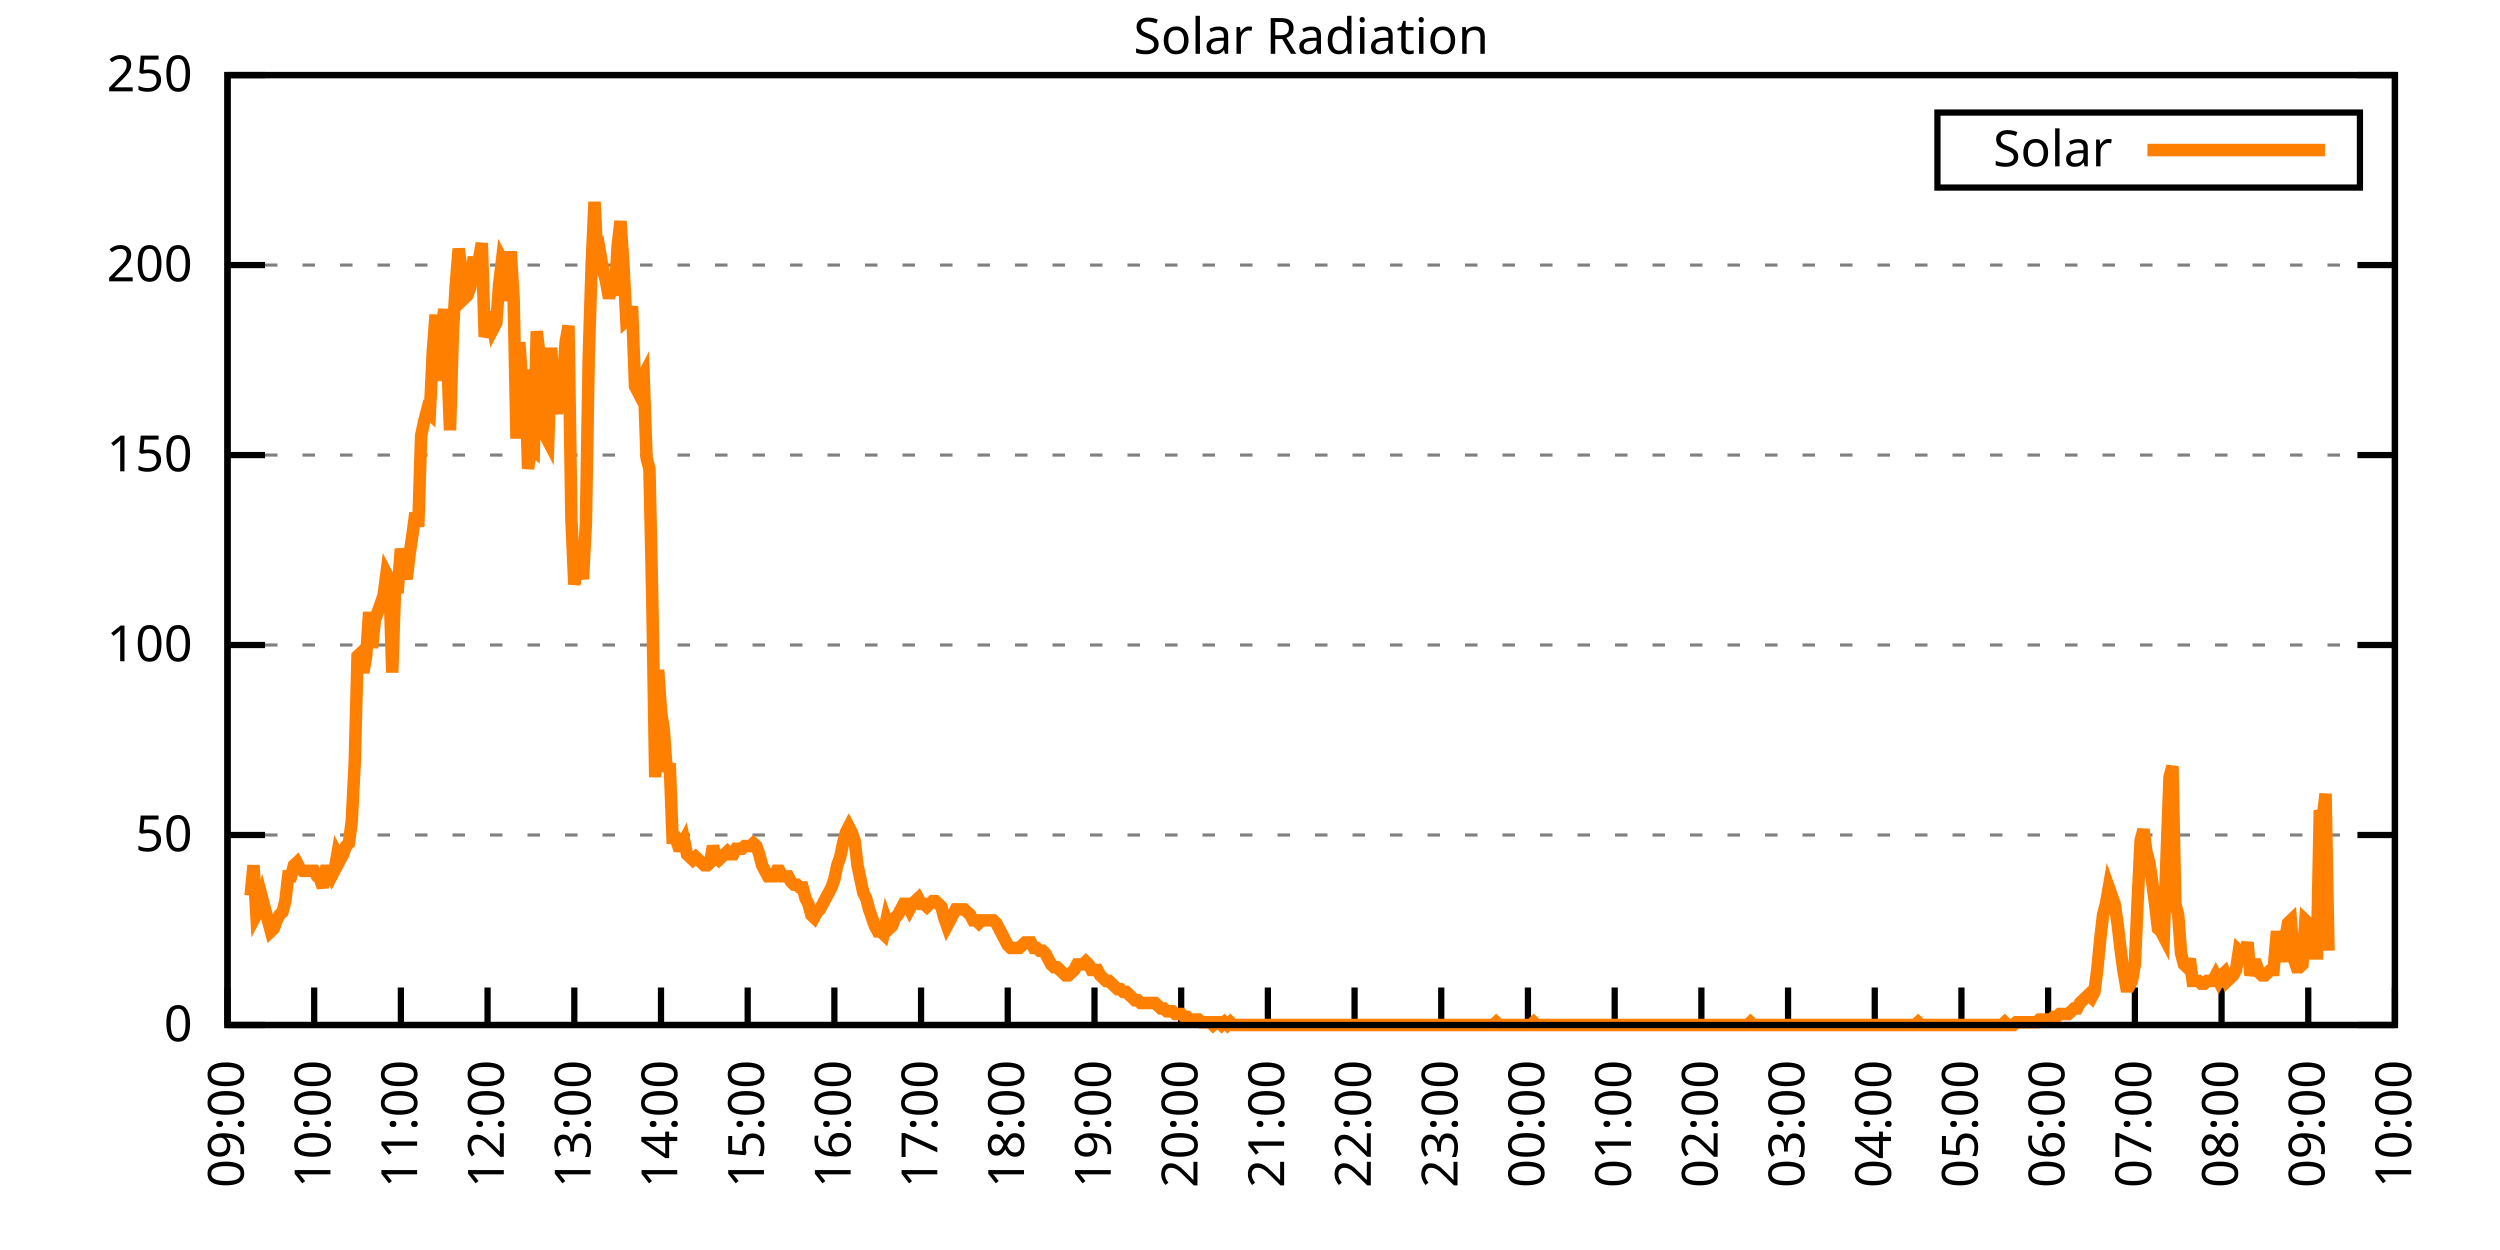
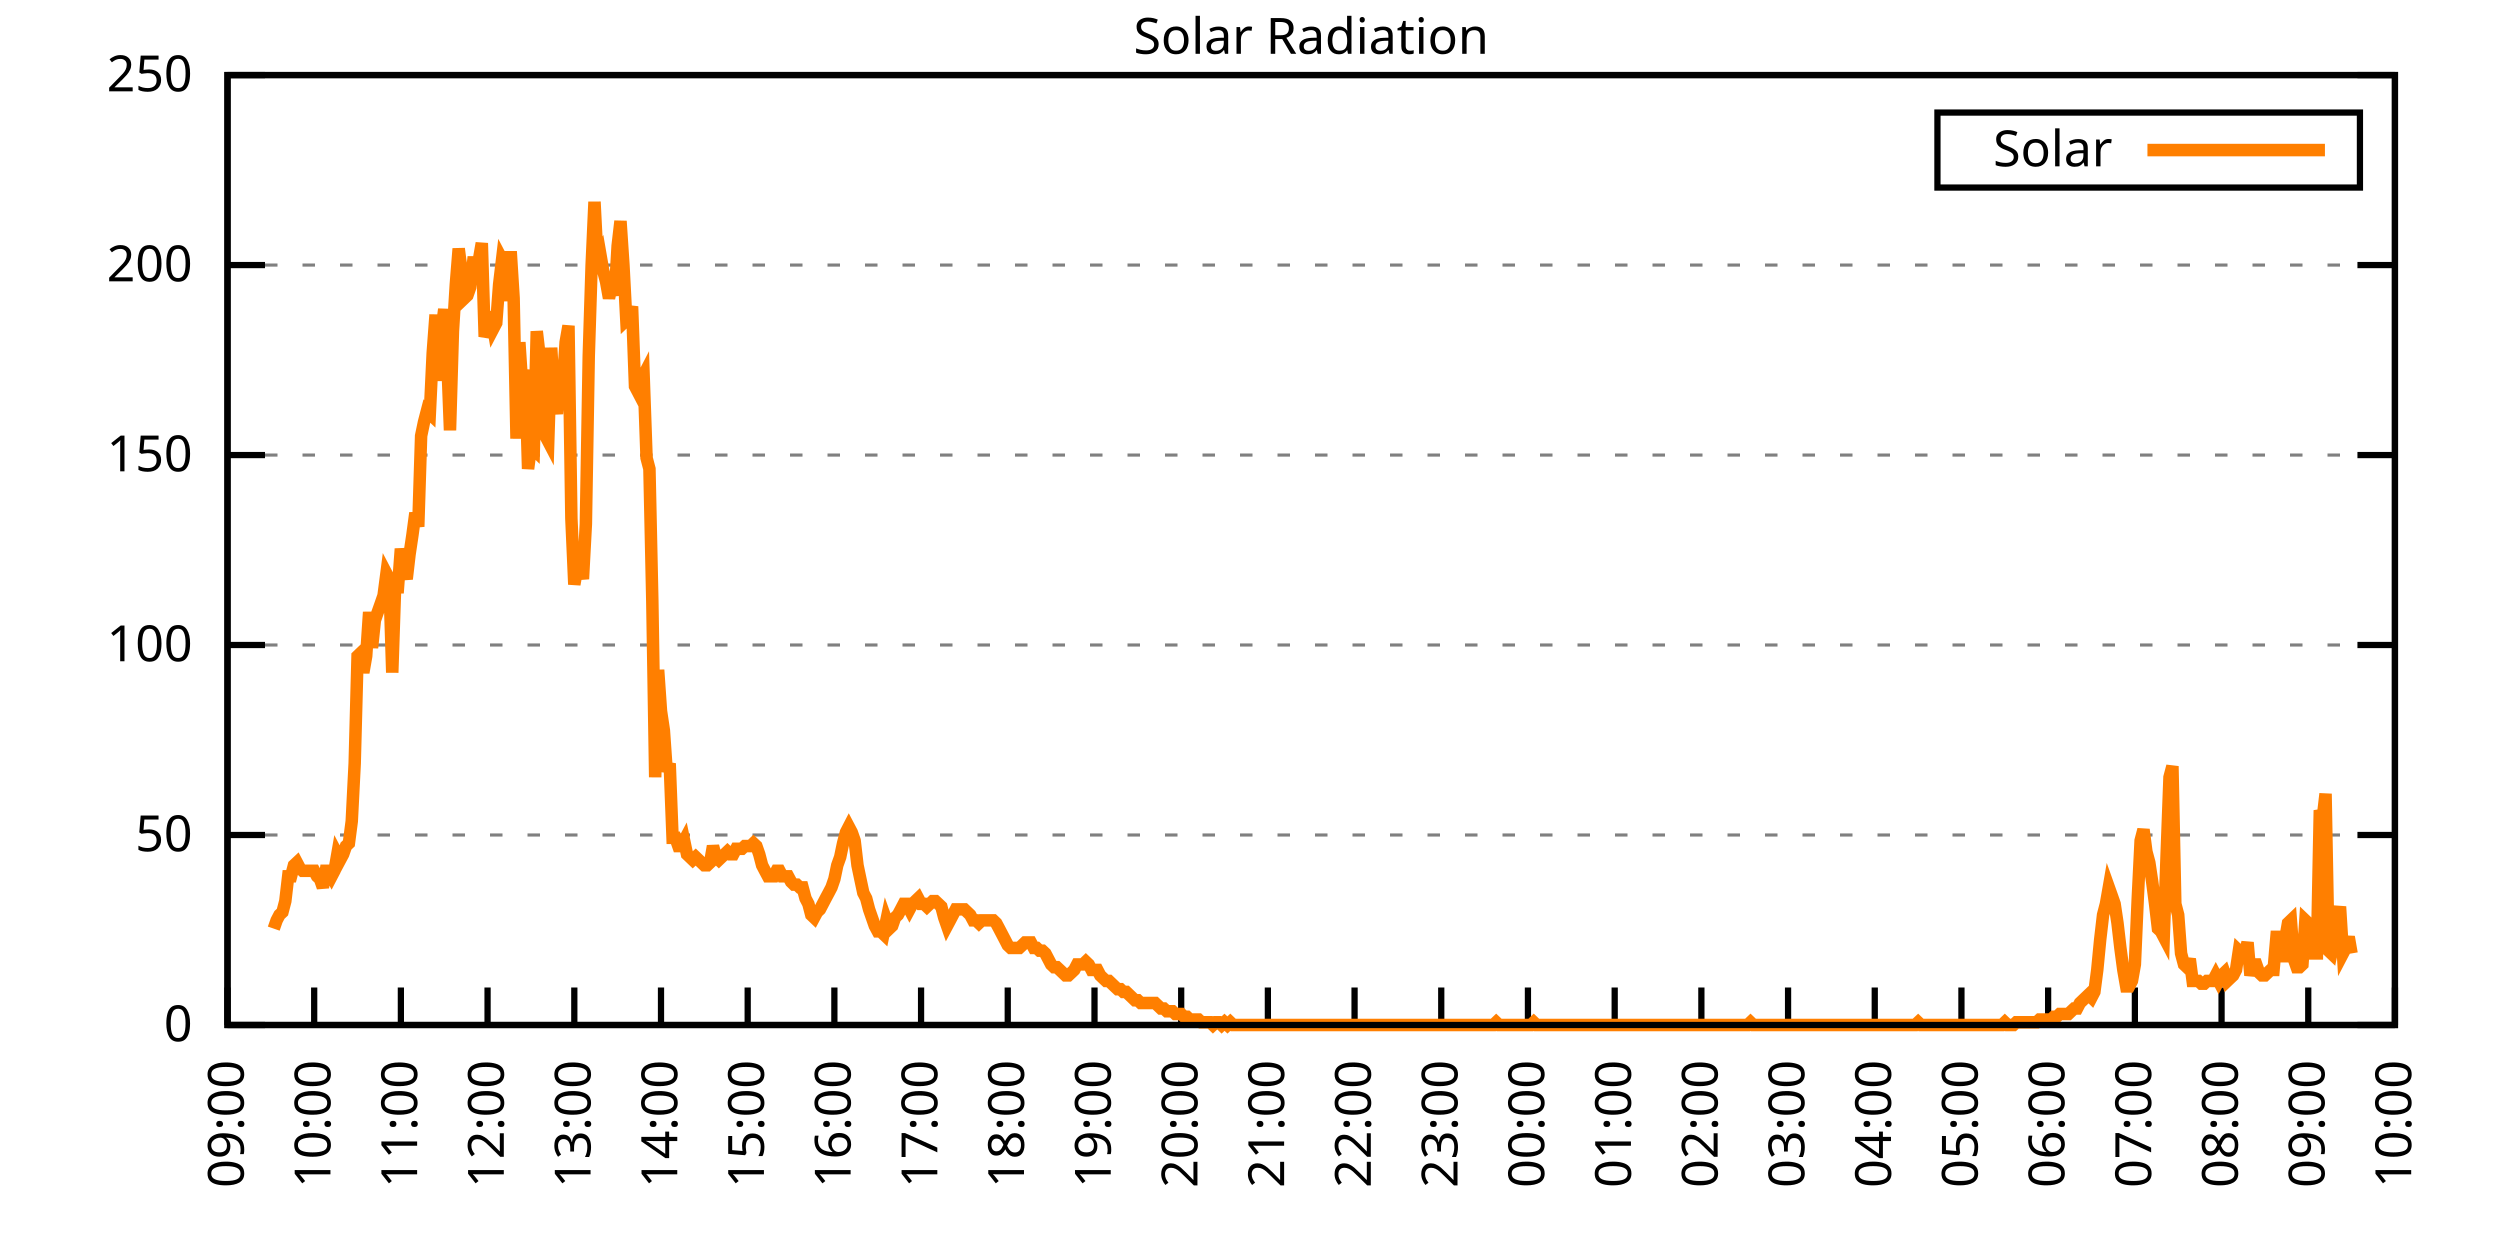
<svg xmlns="http://www.w3.org/2000/svg" xmlns:xlink="http://www.w3.org/1999/xlink" width="400" height="200" viewBox="0 0 400 200">
  <g id="gnuplot_canvas">
    <rect x="0" y="0" width="400" height="200" fill="none" />
    <defs>
      <circle id="gpDot" r="0.5" stroke-width="0.5" stroke="currentColor" />
      <path id="gpPt0" stroke-width="0.333" stroke="currentColor" d="M-1,0 h2 M0,-1 v2" />
      <path id="gpPt1" stroke-width="0.333" stroke="currentColor" d="M-1,-1 L1,1 M1,-1 L-1,1" />
      <path id="gpPt2" stroke-width="0.333" stroke="currentColor" d="M-1,0 L1,0 M0,-1 L0,1 M-1,-1 L1,1 M-1,1 L1,-1" />
      <rect id="gpPt3" stroke-width="0.333" stroke="currentColor" x="-1" y="-1" width="2" height="2" />
      <rect id="gpPt4" stroke-width="0.333" stroke="currentColor" fill="currentColor" x="-1" y="-1" width="2" height="2" />
      <circle id="gpPt5" stroke-width="0.333" stroke="currentColor" cx="0" cy="0" r="1" />
      <use xlink:href="#gpPt5" id="gpPt6" fill="currentColor" stroke="none" />
      <path id="gpPt7" stroke-width="0.333" stroke="currentColor" d="M0,-1.33 L-1.33,0.67 L1.33,0.67 z" />
      <use xlink:href="#gpPt7" id="gpPt8" fill="currentColor" stroke="none" />
      <use xlink:href="#gpPt7" id="gpPt9" stroke="currentColor" transform="rotate(180)" />
      <use xlink:href="#gpPt9" id="gpPt10" fill="currentColor" stroke="none" />
      <use xlink:href="#gpPt3" id="gpPt11" stroke="currentColor" transform="rotate(45)" />
      <use xlink:href="#gpPt11" id="gpPt12" fill="currentColor" stroke="none" />
      <path id="gpPt13" stroke-width="0.333" stroke="currentColor" d="M0,1.330 L1.265,0.411 L0.782,-1.067 L-0.782,-1.076 L-1.265,0.411 z" />
      <use xlink:href="#gpPt13" id="gpPt14" fill="currentColor" stroke="none" />
      <filter id="textbox" filterUnits="objectBoundingBox" x="0" y="0" height="1" width="1">
        <feFlood flood-color="white" flood-opacity="1" result="bgnd" />
        <feComposite in="SourceGraphic" in2="bgnd" operator="atop" />
      </filter>
      <filter id="greybox" filterUnits="objectBoundingBox" x="0" y="0" height="1" width="1">
        <feFlood flood-color="lightgrey" flood-opacity="1" result="grey" />
        <feComposite in="SourceGraphic" in2="grey" operator="atop" />
      </filter>
    </defs>
    <g fill="none" color="white" stroke="currentColor" stroke-width="1.00" stroke-linecap="butt" stroke-linejoin="miter">
</g>
    <g fill="none" color="black" stroke="currentColor" stroke-width="1.00" stroke-linecap="butt" stroke-linejoin="miter">
      <g stroke="none" shape-rendering="crispEdges">
        <polygon fill="rgb(255, 255, 255)" points="36.40,164.00 383.18,164.00 383.18,12.02 36.40,12.02 " />
      </g>
    </g>
    <g fill="none" color="black" stroke="currentColor" stroke-width="1.00" stroke-linecap="butt" stroke-linejoin="miter">
</g>
    <g fill="none" color="black" stroke="black" stroke-width="0.50" stroke-linecap="butt" stroke-linejoin="miter">
</g>
    <g fill="none" color="gray" stroke="currentColor" stroke-width="0.50" stroke-linecap="butt" stroke-linejoin="miter">
      <path stroke="gray" stroke-dasharray="2,4" class="gridline" d="M36.40,164.00 L383.19,164.00  " />
    </g>
    <g fill="none" color="gray" stroke="gray" stroke-width="1.00" stroke-linecap="butt" stroke-linejoin="miter">
</g>
    <g fill="none" color="black" stroke="currentColor" stroke-width="1.00" stroke-linecap="butt" stroke-linejoin="miter">
      <path stroke="black" d="M36.40,164.00 L42.40,164.00 M383.19,164.00 L377.19,164.00  " />
      <g transform="translate(30.80,166.60)" stroke="none" fill="black" font-family="Sans" font-size="8.00" text-anchor="end">
        <text>
          <tspan font-family="Sans"> 0</tspan>
        </text>
      </g>
    </g>
    <g fill="none" color="black" stroke="currentColor" stroke-width="1.00" stroke-linecap="butt" stroke-linejoin="miter">
</g>
    <g fill="none" color="black" stroke="black" stroke-width="0.50" stroke-linecap="butt" stroke-linejoin="miter">
</g>
    <g fill="none" color="gray" stroke="currentColor" stroke-width="0.50" stroke-linecap="butt" stroke-linejoin="miter">
      <path stroke="gray" stroke-dasharray="2,4" class="gridline" d="M36.40,133.60 L383.19,133.60  " />
    </g>
    <g fill="none" color="gray" stroke="gray" stroke-width="1.00" stroke-linecap="butt" stroke-linejoin="miter">
</g>
    <g fill="none" color="black" stroke="currentColor" stroke-width="1.00" stroke-linecap="butt" stroke-linejoin="miter">
      <path stroke="black" d="M36.40,133.60 L42.40,133.60 M383.19,133.60 L377.19,133.60  " />
      <g transform="translate(30.80,136.20)" stroke="none" fill="black" font-family="Sans" font-size="8.00" text-anchor="end">
        <text>
          <tspan font-family="Sans"> 50</tspan>
        </text>
      </g>
    </g>
    <g fill="none" color="black" stroke="currentColor" stroke-width="1.00" stroke-linecap="butt" stroke-linejoin="miter">
</g>
    <g fill="none" color="black" stroke="black" stroke-width="0.50" stroke-linecap="butt" stroke-linejoin="miter">
</g>
    <g fill="none" color="gray" stroke="currentColor" stroke-width="0.50" stroke-linecap="butt" stroke-linejoin="miter">
      <path stroke="gray" stroke-dasharray="2,4" class="gridline" d="M36.40,103.20 L383.19,103.20  " />
    </g>
    <g fill="none" color="gray" stroke="gray" stroke-width="1.00" stroke-linecap="butt" stroke-linejoin="miter">
</g>
    <g fill="none" color="black" stroke="currentColor" stroke-width="1.00" stroke-linecap="butt" stroke-linejoin="miter">
      <path stroke="black" d="M36.40,103.20 L42.40,103.20 M383.19,103.20 L377.19,103.20  " />
      <g transform="translate(30.80,105.80)" stroke="none" fill="black" font-family="Sans" font-size="8.00" text-anchor="end">
        <text>
          <tspan font-family="Sans"> 100</tspan>
        </text>
      </g>
    </g>
    <g fill="none" color="black" stroke="currentColor" stroke-width="1.00" stroke-linecap="butt" stroke-linejoin="miter">
</g>
    <g fill="none" color="black" stroke="black" stroke-width="0.50" stroke-linecap="butt" stroke-linejoin="miter">
</g>
    <g fill="none" color="gray" stroke="currentColor" stroke-width="0.50" stroke-linecap="butt" stroke-linejoin="miter">
      <path stroke="gray" stroke-dasharray="2,4" class="gridline" d="M36.40,72.81 L383.19,72.81  " />
    </g>
    <g fill="none" color="gray" stroke="gray" stroke-width="1.00" stroke-linecap="butt" stroke-linejoin="miter">
</g>
    <g fill="none" color="black" stroke="currentColor" stroke-width="1.00" stroke-linecap="butt" stroke-linejoin="miter">
      <path stroke="black" d="M36.40,72.81 L42.40,72.81 M383.19,72.81 L377.19,72.81  " />
      <g transform="translate(30.80,75.41)" stroke="none" fill="black" font-family="Sans" font-size="8.00" text-anchor="end">
        <text>
          <tspan font-family="Sans"> 150</tspan>
        </text>
      </g>
    </g>
    <g fill="none" color="black" stroke="currentColor" stroke-width="1.00" stroke-linecap="butt" stroke-linejoin="miter">
</g>
    <g fill="none" color="black" stroke="black" stroke-width="0.50" stroke-linecap="butt" stroke-linejoin="miter">
</g>
    <g fill="none" color="gray" stroke="currentColor" stroke-width="0.50" stroke-linecap="butt" stroke-linejoin="miter">
      <path stroke="gray" stroke-dasharray="2,4" class="gridline" d="M36.40,42.41 L383.19,42.41  " />
    </g>
    <g fill="none" color="gray" stroke="gray" stroke-width="1.00" stroke-linecap="butt" stroke-linejoin="miter">
</g>
    <g fill="none" color="black" stroke="currentColor" stroke-width="1.00" stroke-linecap="butt" stroke-linejoin="miter">
      <path stroke="black" d="M36.40,42.41 L42.40,42.41 M383.19,42.41 L377.19,42.41  " />
      <g transform="translate(30.80,45.01)" stroke="none" fill="black" font-family="Sans" font-size="8.00" text-anchor="end">
        <text>
          <tspan font-family="Sans"> 200</tspan>
        </text>
      </g>
    </g>
    <g fill="none" color="black" stroke="currentColor" stroke-width="1.00" stroke-linecap="butt" stroke-linejoin="miter">
</g>
    <g fill="none" color="black" stroke="black" stroke-width="0.50" stroke-linecap="butt" stroke-linejoin="miter">
</g>
    <g fill="none" color="gray" stroke="currentColor" stroke-width="0.50" stroke-linecap="butt" stroke-linejoin="miter">
      <path stroke="gray" stroke-dasharray="2,4" class="gridline" d="M36.40,12.01 L383.19,12.01  " />
    </g>
    <g fill="none" color="gray" stroke="gray" stroke-width="1.00" stroke-linecap="butt" stroke-linejoin="miter">
</g>
    <g fill="none" color="black" stroke="currentColor" stroke-width="1.00" stroke-linecap="butt" stroke-linejoin="miter">
      <path stroke="black" d="M36.40,12.01 L42.40,12.01 M383.19,12.01 L377.19,12.01  " />
      <g transform="translate(30.80,14.61)" stroke="none" fill="black" font-family="Sans" font-size="8.00" text-anchor="end">
        <text>
          <tspan font-family="Sans"> 250</tspan>
        </text>
      </g>
    </g>
    <g fill="none" color="black" stroke="currentColor" stroke-width="1.00" stroke-linecap="butt" stroke-linejoin="miter">
      <path stroke="black" d="M36.40,164.00 L36.40,158.00  " />
      <g transform="translate(39.00,169.60) rotate(270.00)" stroke="none" fill="black" font-family="Sans" font-size="8.00" text-anchor="end">
        <text>
          <tspan font-family="Sans">09:00</tspan>
        </text>
      </g>
    </g>
    <g fill="none" color="black" stroke="currentColor" stroke-width="1.00" stroke-linecap="butt" stroke-linejoin="miter">
      <path stroke="black" d="M50.27,164.00 L50.27,158.00  " />
      <g transform="translate(52.87,169.60) rotate(270.00)" stroke="none" fill="black" font-family="Sans" font-size="8.00" text-anchor="end">
        <text>
          <tspan font-family="Sans">10:00</tspan>
        </text>
      </g>
    </g>
    <g fill="none" color="black" stroke="currentColor" stroke-width="1.00" stroke-linecap="butt" stroke-linejoin="miter">
      <path stroke="black" d="M64.14,164.00 L64.14,158.00  " />
      <g transform="translate(66.74,169.60) rotate(270.00)" stroke="none" fill="black" font-family="Sans" font-size="8.00" text-anchor="end">
        <text>
          <tspan font-family="Sans">11:00</tspan>
        </text>
      </g>
    </g>
    <g fill="none" color="black" stroke="currentColor" stroke-width="1.00" stroke-linecap="butt" stroke-linejoin="miter">
      <path stroke="black" d="M78.01,164.00 L78.01,158.00  " />
      <g transform="translate(80.61,169.60) rotate(270.00)" stroke="none" fill="black" font-family="Sans" font-size="8.00" text-anchor="end">
        <text>
          <tspan font-family="Sans">12:00</tspan>
        </text>
      </g>
    </g>
    <g fill="none" color="black" stroke="currentColor" stroke-width="1.00" stroke-linecap="butt" stroke-linejoin="miter">
      <path stroke="black" d="M91.89,164.00 L91.89,158.00  " />
      <g transform="translate(94.49,169.60) rotate(270.00)" stroke="none" fill="black" font-family="Sans" font-size="8.00" text-anchor="end">
        <text>
          <tspan font-family="Sans">13:00</tspan>
        </text>
      </g>
    </g>
    <g fill="none" color="black" stroke="currentColor" stroke-width="1.00" stroke-linecap="butt" stroke-linejoin="miter">
      <path stroke="black" d="M105.76,164.00 L105.76,158.00  " />
      <g transform="translate(108.36,169.60) rotate(270.00)" stroke="none" fill="black" font-family="Sans" font-size="8.00" text-anchor="end">
        <text>
          <tspan font-family="Sans">14:00</tspan>
        </text>
      </g>
    </g>
    <g fill="none" color="black" stroke="currentColor" stroke-width="1.00" stroke-linecap="butt" stroke-linejoin="miter">
      <path stroke="black" d="M119.63,164.00 L119.63,158.00  " />
      <g transform="translate(122.23,169.60) rotate(270.00)" stroke="none" fill="black" font-family="Sans" font-size="8.00" text-anchor="end">
        <text>
          <tspan font-family="Sans">15:00</tspan>
        </text>
      </g>
    </g>
    <g fill="none" color="black" stroke="currentColor" stroke-width="1.00" stroke-linecap="butt" stroke-linejoin="miter">
      <path stroke="black" d="M133.50,164.00 L133.50,158.00  " />
      <g transform="translate(136.10,169.60) rotate(270.00)" stroke="none" fill="black" font-family="Sans" font-size="8.00" text-anchor="end">
        <text>
          <tspan font-family="Sans">16:00</tspan>
        </text>
      </g>
    </g>
    <g fill="none" color="black" stroke="currentColor" stroke-width="1.00" stroke-linecap="butt" stroke-linejoin="miter">
      <path stroke="black" d="M147.37,164.00 L147.37,158.00  " />
      <g transform="translate(149.97,169.60) rotate(270.00)" stroke="none" fill="black" font-family="Sans" font-size="8.00" text-anchor="end">
        <text>
          <tspan font-family="Sans">17:00</tspan>
        </text>
      </g>
    </g>
    <g fill="none" color="black" stroke="currentColor" stroke-width="1.00" stroke-linecap="butt" stroke-linejoin="miter">
      <path stroke="black" d="M161.24,164.00 L161.24,158.00  " />
      <g transform="translate(163.84,169.60) rotate(270.00)" stroke="none" fill="black" font-family="Sans" font-size="8.00" text-anchor="end">
        <text>
          <tspan font-family="Sans">18:00</tspan>
        </text>
      </g>
    </g>
    <g fill="none" color="black" stroke="currentColor" stroke-width="1.00" stroke-linecap="butt" stroke-linejoin="miter">
      <path stroke="black" d="M175.12,164.00 L175.12,158.00  " />
      <g transform="translate(177.72,169.60) rotate(270.00)" stroke="none" fill="black" font-family="Sans" font-size="8.00" text-anchor="end">
        <text>
          <tspan font-family="Sans">19:00</tspan>
        </text>
      </g>
    </g>
    <g fill="none" color="black" stroke="currentColor" stroke-width="1.00" stroke-linecap="butt" stroke-linejoin="miter">
      <path stroke="black" d="M188.99,164.00 L188.99,158.00  " />
      <g transform="translate(191.59,169.60) rotate(270.00)" stroke="none" fill="black" font-family="Sans" font-size="8.00" text-anchor="end">
        <text>
          <tspan font-family="Sans">20:00</tspan>
        </text>
      </g>
    </g>
    <g fill="none" color="black" stroke="currentColor" stroke-width="1.00" stroke-linecap="butt" stroke-linejoin="miter">
      <path stroke="black" d="M202.86,164.00 L202.86,158.00  " />
      <g transform="translate(205.46,169.60) rotate(270.00)" stroke="none" fill="black" font-family="Sans" font-size="8.00" text-anchor="end">
        <text>
          <tspan font-family="Sans">21:00</tspan>
        </text>
      </g>
    </g>
    <g fill="none" color="black" stroke="currentColor" stroke-width="1.00" stroke-linecap="butt" stroke-linejoin="miter">
      <path stroke="black" d="M216.73,164.00 L216.73,158.00  " />
      <g transform="translate(219.33,169.60) rotate(270.00)" stroke="none" fill="black" font-family="Sans" font-size="8.00" text-anchor="end">
        <text>
          <tspan font-family="Sans">22:00</tspan>
        </text>
      </g>
    </g>
    <g fill="none" color="black" stroke="currentColor" stroke-width="1.00" stroke-linecap="butt" stroke-linejoin="miter">
      <path stroke="black" d="M230.60,164.00 L230.60,158.00  " />
      <g transform="translate(233.20,169.60) rotate(270.00)" stroke="none" fill="black" font-family="Sans" font-size="8.00" text-anchor="end">
        <text>
          <tspan font-family="Sans">23:00</tspan>
        </text>
      </g>
    </g>
    <g fill="none" color="black" stroke="currentColor" stroke-width="1.00" stroke-linecap="butt" stroke-linejoin="miter">
      <path stroke="black" d="M244.47,164.00 L244.47,158.00  " />
      <g transform="translate(247.07,169.60) rotate(270.00)" stroke="none" fill="black" font-family="Sans" font-size="8.00" text-anchor="end">
        <text>
          <tspan font-family="Sans">00:00</tspan>
        </text>
      </g>
    </g>
    <g fill="none" color="black" stroke="currentColor" stroke-width="1.00" stroke-linecap="butt" stroke-linejoin="miter">
      <path stroke="black" d="M258.35,164.00 L258.35,158.00  " />
      <g transform="translate(260.95,169.60) rotate(270.00)" stroke="none" fill="black" font-family="Sans" font-size="8.00" text-anchor="end">
        <text>
          <tspan font-family="Sans">01:00</tspan>
        </text>
      </g>
    </g>
    <g fill="none" color="black" stroke="currentColor" stroke-width="1.00" stroke-linecap="butt" stroke-linejoin="miter">
      <path stroke="black" d="M272.22,164.00 L272.22,158.00  " />
      <g transform="translate(274.82,169.60) rotate(270.00)" stroke="none" fill="black" font-family="Sans" font-size="8.00" text-anchor="end">
        <text>
          <tspan font-family="Sans">02:00</tspan>
        </text>
      </g>
    </g>
    <g fill="none" color="black" stroke="currentColor" stroke-width="1.00" stroke-linecap="butt" stroke-linejoin="miter">
      <path stroke="black" d="M286.09,164.00 L286.09,158.00  " />
      <g transform="translate(288.69,169.60) rotate(270.00)" stroke="none" fill="black" font-family="Sans" font-size="8.00" text-anchor="end">
        <text>
          <tspan font-family="Sans">03:00</tspan>
        </text>
      </g>
    </g>
    <g fill="none" color="black" stroke="currentColor" stroke-width="1.00" stroke-linecap="butt" stroke-linejoin="miter">
      <path stroke="black" d="M299.96,164.00 L299.96,158.00  " />
      <g transform="translate(302.56,169.60) rotate(270.00)" stroke="none" fill="black" font-family="Sans" font-size="8.00" text-anchor="end">
        <text>
          <tspan font-family="Sans">04:00</tspan>
        </text>
      </g>
    </g>
    <g fill="none" color="black" stroke="currentColor" stroke-width="1.00" stroke-linecap="butt" stroke-linejoin="miter">
      <path stroke="black" d="M313.83,164.00 L313.83,158.00  " />
      <g transform="translate(316.43,169.60) rotate(270.00)" stroke="none" fill="black" font-family="Sans" font-size="8.00" text-anchor="end">
        <text>
          <tspan font-family="Sans">05:00</tspan>
        </text>
      </g>
    </g>
    <g fill="none" color="black" stroke="currentColor" stroke-width="1.00" stroke-linecap="butt" stroke-linejoin="miter">
      <path stroke="black" d="M327.70,164.00 L327.70,158.00  " />
      <g transform="translate(330.30,169.60) rotate(270.00)" stroke="none" fill="black" font-family="Sans" font-size="8.00" text-anchor="end">
        <text>
          <tspan font-family="Sans">06:00</tspan>
        </text>
      </g>
    </g>
    <g fill="none" color="black" stroke="currentColor" stroke-width="1.00" stroke-linecap="butt" stroke-linejoin="miter">
      <path stroke="black" d="M341.58,164.00 L341.58,158.00  " />
      <g transform="translate(344.18,169.60) rotate(270.00)" stroke="none" fill="black" font-family="Sans" font-size="8.00" text-anchor="end">
        <text>
          <tspan font-family="Sans">07:00</tspan>
        </text>
      </g>
    </g>
    <g fill="none" color="black" stroke="currentColor" stroke-width="1.00" stroke-linecap="butt" stroke-linejoin="miter">
      <path stroke="black" d="M355.45,164.00 L355.45,158.00  " />
      <g transform="translate(358.05,169.60) rotate(270.00)" stroke="none" fill="black" font-family="Sans" font-size="8.00" text-anchor="end">
        <text>
          <tspan font-family="Sans">08:00</tspan>
        </text>
      </g>
    </g>
    <g fill="none" color="black" stroke="currentColor" stroke-width="1.00" stroke-linecap="butt" stroke-linejoin="miter">
      <path stroke="black" d="M369.32,164.00 L369.32,158.00  " />
      <g transform="translate(371.92,169.60) rotate(270.00)" stroke="none" fill="black" font-family="Sans" font-size="8.00" text-anchor="end">
        <text>
          <tspan font-family="Sans">09:00</tspan>
        </text>
      </g>
    </g>
    <g fill="none" color="black" stroke="currentColor" stroke-width="1.00" stroke-linecap="butt" stroke-linejoin="miter">
      <path stroke="black" d="M383.19,164.00 L383.19,158.00  " />
      <g transform="translate(385.79,169.60) rotate(270.00)" stroke="none" fill="black" font-family="Sans" font-size="8.00" text-anchor="end">
        <text>
          <tspan font-family="Sans">10:00</tspan>
        </text>
      </g>
    </g>
    <g fill="none" color="black" stroke="currentColor" stroke-width="1.00" stroke-linecap="butt" stroke-linejoin="miter">
</g>
    <g fill="none" color="black" stroke="currentColor" stroke-width="1.00" stroke-linecap="butt" stroke-linejoin="miter">
      <path stroke="black" d="M36.40,12.01 L36.40,164.00 L383.19,164.00 L383.19,12.01 L36.40,12.01 Z  " />
    </g>
    <g fill="none" color="black" stroke="currentColor" stroke-width="1.00" stroke-linecap="butt" stroke-linejoin="miter">
</g>
    <g fill="none" color="black" stroke="currentColor" stroke-width="1.00" stroke-linecap="butt" stroke-linejoin="miter">
      <path stroke="black" d="M309.99,30.01 L309.99,18.01 L377.59,18.01 L377.59,30.01 L309.99,30.01 Z  " />
    </g>
    <g id="Solar_Radiation_plot_1">
      <g fill="none" color="white" stroke="black" stroke-width="2.00" stroke-linecap="butt" stroke-linejoin="miter">
</g>
      <g fill="none" color="black" stroke="currentColor" stroke-width="2.00" stroke-linecap="butt" stroke-linejoin="miter">
        <g transform="translate(337.99,26.61)" stroke="none" fill="black" font-family="Sans" font-size="8.00" text-anchor="end">
          <text>
            <tspan font-family="Sans">Solar</tspan>
          </text>
        </g>
      </g>
      <g fill="none" color="black" stroke="currentColor" stroke-width="2.00" stroke-linecap="butt" stroke-linejoin="miter">
-         <path stroke="rgb(255, 127,   0)" d="M343.59,24.01 L371.99,24.01 M40.10,143.30 L40.56,138.45 L41.02,146.38 L41.49,145.50 L41.95,143.74 L42.41,145.50   L42.87,147.26 L43.34,149.02 L43.80,148.58 L44.26,147.26 L44.72,146.38 L45.19,145.94 L45.65,144.18 L46.11,140.21   L46.57,140.21 L47.03,138.45 L47.50,138.01 L47.96,138.89 L48.42,139.33 L48.88,139.33 L49.35,139.33 L49.81,139.33   L50.27,139.33 L50.73,140.21 L51.20,140.65 L51.66,141.98 L52.12,139.33 L52.58,139.33 L53.05,140.21 L53.51,139.33   L53.97,136.69 L54.43,137.57 L54.90,136.69 L55.36,135.37 L55.82,134.93 L56.28,131.40 L56.75,122.15 L57.21,104.97   L57.67,104.53 L58.13,107.62 L58.59,104.97 L59.06,97.93 L59.52,103.65 L59.98,99.25 L60.44,97.93 L60.91,96.61   L61.37,95.28 L61.83,91.76 L62.29,92.64 L62.76,107.62 L63.22,93.96 L63.68,93.96 L64.14,87.80 L64.61,90.88   L65.07,92.64 L65.53,88.68 L65.99,85.59 L66.46,82.07 L66.92,84.27 L67.38,69.74 L67.84,67.53 L68.30,65.77   L68.77,66.21 L69.23,56.52 L69.69,50.35 L70.15,60.93 L70.62,53.00 L71.08,49.47 L71.54,56.96 L72.00,68.85   L72.47,53.00 L72.93,45.51 L73.39,39.78 L73.85,43.31 L74.32,47.71 L74.78,47.27 L75.24,45.95 L75.70,41.98   L76.17,41.98 L76.63,41.54 L77.09,38.90 L77.55,53.88 L78.01,52.56 L78.48,49.91 L78.94,52.56 L79.40,51.68   L79.86,45.51 L80.33,41.54 L80.79,42.42 L81.25,48.15 L81.71,40.22 L82.18,47.71 L82.64,70.18 L83.10,54.76   L83.56,61.81 L84.03,59.16 L84.49,75.02 L84.95,71.50 L85.41,71.94 L85.88,53.00 L86.34,56.96 L86.80,61.81   L87.26,69.74 L87.72,70.62 L88.19,55.64 L88.65,63.57 L89.11,66.21 L89.57,60.48 L90.04,61.81 L90.50,54.76   L90.96,52.12 L91.42,82.95 L91.89,93.52 L92.35,90.88 L92.81,90.44 L93.27,92.64 L93.74,83.83 L94.20,56.96   L94.66,42.42 L95.12,32.29 L95.59,41.54 L96.05,40.66 L96.51,43.31 L96.97,45.07 L97.44,47.71 L97.90,45.51   L98.36,47.27 L98.82,39.34 L99.28,35.38 L99.75,42.42 L100.21,51.23 L100.67,50.79 L101.13,49.03 L101.60,61.81   L102.06,62.69 L102.52,60.93 L102.98,60.04 L103.45,73.26 L103.91,75.02 L104.37,96.16 L104.83,124.36 L105.30,107.18   L105.76,113.78 L106.22,116.87 L106.68,123.47 L107.15,122.15 L107.61,134.05 L108.07,134.05 L108.53,135.37 L108.99,135.37   L109.46,134.49 L109.92,136.69 L110.38,137.13 L110.84,137.57 L111.31,137.13 L111.77,137.57 L112.23,138.01 L112.69,138.45   L113.16,138.45 L113.62,138.01 L114.08,135.37 L114.54,137.13 L115.01,137.57 L115.47,137.13 L115.93,136.69 L116.39,136.25   L116.86,136.69 L117.32,136.69 L117.78,135.81 L118.24,135.81 L118.70,135.81 L119.17,135.37 L119.63,135.37 L120.09,135.37   L120.55,134.93 L121.02,135.37 L121.48,136.69 L121.94,138.45 L122.40,139.33 L122.87,140.21 L123.33,140.21 L123.79,140.21   L124.25,139.33 L124.72,139.33 L125.18,140.21 L125.64,140.21 L126.10,140.21 L126.57,141.09 L127.03,141.54 L127.49,141.54   L127.95,141.98 L128.41,141.98 L128.88,143.74 L129.34,144.62 L129.80,146.38 L130.26,146.82 L130.73,145.94 L131.19,145.50   L131.65,144.62 L132.11,143.74 L132.58,142.86 L133.04,141.98 L133.50,140.65 L133.96,138.45 L134.43,137.13 L134.89,134.93   L135.35,133.17 L135.81,132.28 L136.28,133.17 L136.74,134.49 L137.20,138.45 L137.66,140.65 L138.13,142.86 L138.59,143.74   L139.05,145.50 L139.51,146.82 L139.97,148.14 L140.44,149.02 L140.90,149.02 L141.36,149.46 L141.82,147.26 L142.29,148.58   L142.75,148.14 L143.21,146.82 L143.67,146.38 L144.14,145.50 L144.60,144.62 L145.06,144.62 L145.52,145.50 L145.99,144.62   L146.45,144.18 L146.91,143.74 L147.37,144.62 L147.84,144.62 L148.30,145.06 L148.76,144.62 L149.22,144.18 L149.68,144.18   L150.15,144.62 L150.61,145.06 L151.07,146.82 L151.53,148.14 L152.00,147.26 L152.46,146.38 L152.92,145.50 L153.38,145.50   L153.85,145.50 L154.31,145.50 L154.77,145.94 L155.23,146.38 L155.70,147.26 L156.16,147.26 L156.62,147.70 L157.08,147.26   L157.55,147.26 L158.01,147.26 L158.47,147.26 L158.93,147.26 L159.39,147.70 L159.86,148.58 L160.32,149.46 L160.78,150.34   L161.24,151.23 L161.71,151.67 L162.17,151.67 L162.63,151.67 L163.09,151.67 L163.56,151.23 L164.02,150.79 L164.48,150.79   L164.94,150.79 L165.41,151.67 L165.87,151.67 L166.33,152.11 L166.79,152.11 L167.26,152.55 L167.72,153.43 L168.18,154.31   L168.64,154.75 L169.10,154.75 L169.57,155.19 L170.03,155.63 L170.49,156.07 L170.95,156.07 L171.42,155.63 L171.88,155.19   L172.34,154.31 L172.80,154.31 L173.27,154.31 L173.73,153.87 L174.19,154.31 L174.65,155.19 L175.12,155.19 L175.58,155.19   L176.04,156.07 L176.50,156.51 L176.97,156.95 L177.43,156.95 L177.89,157.39 L178.35,157.83 L178.82,158.27 L179.28,158.27   L179.74,158.71 L180.20,158.71 L180.66,159.15 L181.13,159.60 L181.59,160.04 L182.05,160.04 L182.51,160.48 L182.98,160.48   L183.44,160.48 L183.90,160.48 L184.36,160.48 L184.83,160.48 L185.29,160.92 L185.75,161.36 L186.21,161.36 L186.68,161.80   L187.14,161.80 L187.60,161.80 L188.06,162.24 L188.53,162.24 L188.99,162.24 L189.45,162.68 L189.91,162.68 L190.37,163.12   L190.84,163.12 L191.30,163.12 L191.76,163.12 L192.22,163.56 L192.69,163.56 L193.15,163.56 L193.61,163.56 L194.07,164.00   L194.54,163.56 L195.00,163.56 L195.46,164.00 L195.92,163.56 L196.39,164.00 L196.85,163.56 L197.31,164.00 L197.77,164.00   L198.24,164.00 L198.70,164.00 L199.16,164.00 L199.62,164.00 L200.08,164.00 L200.55,164.00 L201.01,164.00 L201.47,164.00   L201.93,164.00 L202.40,164.00 L202.86,164.00 L203.32,164.00 L203.78,164.00 L204.25,164.00 L204.71,164.00 L205.17,164.00   L205.63,164.00 L206.10,164.00 L206.56,164.00 L207.02,164.00 L207.48,164.00 L207.95,164.00 L208.41,164.00 L208.87,164.00   L209.33,164.00 L209.80,164.00 L210.26,164.00 L210.72,164.00 L211.18,164.00 L211.64,164.00 L212.11,164.00 L212.57,164.00   L213.03,164.00 L213.49,164.00 L213.96,164.00 L214.42,164.00 L214.88,164.00 L215.34,164.00 L215.81,164.00 L216.27,164.00   L216.73,164.00 L217.19,164.00 L217.66,164.00 L218.12,164.00 L218.58,164.00 L219.04,164.00 L219.51,164.00 L219.97,164.00   L220.43,164.00 L220.89,164.00 L221.35,164.00 L221.82,164.00 L222.28,164.00 L222.74,164.00 L223.20,164.00 L223.67,164.00   L224.13,164.00 L224.59,164.00 L225.05,164.00 L225.52,164.00 L225.98,164.00 L226.44,164.00 L226.90,164.00 L227.37,164.00   L227.83,164.00 L228.29,164.00 L228.75,164.00 L229.22,164.00 L229.68,164.00 L230.14,164.00 L230.60,164.00 L231.06,164.00   L231.53,164.00 L231.99,164.00 L232.45,164.00 L232.91,164.00 L233.38,164.00 L233.84,164.00 L234.30,164.00 L234.76,164.00   L235.23,164.00 L235.69,164.00 L236.15,164.00 L236.61,164.00 L237.08,164.00 L237.54,164.00 L238.00,164.00 L238.46,164.00   L238.93,164.00 L239.39,163.56 L239.85,164.00 L240.31,164.00 L240.77,164.00 L241.24,164.00 L241.70,164.00 L242.16,164.00   L242.62,164.00 L243.09,164.00 L243.55,164.00 L244.01,164.00 L244.47,164.00 L244.94,164.00 L245.40,163.56 L245.86,164.00   L246.32,164.00 L246.79,164.00 L247.25,164.00 L247.71,164.00 L248.17,164.00 L248.64,164.00 L249.10,164.00 L249.56,164.00   L250.02,164.00 L250.49,164.00 L250.95,164.00 L251.41,164.00 L251.87,164.00 L252.33,164.00 L252.80,164.00 L253.26,164.00   L253.72,164.00 L254.18,164.00 L254.65,164.00 L255.11,164.00 L255.57,164.00 L256.03,164.00 L256.50,164.00 L256.96,164.00   L257.42,164.00 L257.88,164.00 L258.35,164.00 L258.81,164.00 L259.27,164.00 L259.73,164.00 L260.20,164.00 L260.66,164.00   L261.12,164.00 L261.58,164.00 L262.04,164.00 L262.51,164.00 L262.97,164.00 L263.43,164.00 L263.89,164.00 L264.36,164.00   L264.82,164.00 L265.28,164.00 L265.74,164.00 L266.21,164.00 L266.67,164.00 L267.13,164.00 L267.59,164.00 L268.06,164.00   L268.52,164.00 L268.98,164.00 L269.44,164.00 L269.91,164.00 L270.37,164.00 L270.83,164.00 L271.29,164.00 L271.75,164.00   L272.22,164.00 L272.68,164.00 L273.14,164.00 L273.60,164.00 L274.07,164.00 L274.53,164.00 L274.99,164.00 L275.45,164.00   L275.92,164.00 L276.38,164.00 L276.84,164.00 L277.30,164.00 L277.77,164.00 L278.23,164.00 L278.69,164.00 L279.15,164.00   L279.62,164.00 L280.08,163.56 L280.54,164.00 L281.00,164.00 L281.46,164.00 L281.93,164.00 L282.39,164.00 L282.85,164.00   L283.31,164.00 L283.78,164.00 L284.24,164.00 L284.70,164.00 L285.16,164.00 L285.63,164.00 L286.09,164.00 L286.55,164.00   L287.01,164.00 L287.48,164.00 L287.94,164.00 L288.40,164.00 L288.86,164.00 L289.33,164.00 L289.79,164.00 L290.25,164.00   L290.71,164.00 L291.18,164.00 L291.64,164.00 L292.10,164.00 L292.56,164.00 L293.02,164.00 L293.49,164.00 L293.95,164.00   L294.41,164.00 L294.87,164.00 L295.34,164.00 L295.80,164.00 L296.26,164.00 L296.72,164.00 L297.19,164.00 L297.65,164.00   L298.11,164.00 L298.57,164.00 L299.04,164.00 L299.50,164.00 L299.96,164.00 L300.42,164.00 L300.89,164.00 L301.35,164.00   L301.81,164.00 L302.27,164.00 L302.73,164.00 L303.20,164.00 L303.66,164.00 L304.12,164.00 L304.58,164.00 L305.05,164.00   L305.51,164.00 L305.97,164.00 L306.43,164.00 L306.90,163.56 L307.36,164.00 L307.82,164.00 L308.28,164.00 L308.75,164.00   L309.21,164.00 L309.67,164.00 L310.13,164.00 L310.60,164.00 L311.06,164.00 L311.52,164.00 L311.98,164.00 L312.44,164.00   L312.91,164.00 L313.37,164.00 L313.83,164.00 L314.29,164.00 L314.76,164.00 L315.22,164.00 L315.68,164.00 L316.14,164.00   L316.61,164.00 L317.07,164.00 L317.53,164.00 L317.99,164.00 L318.46,164.00 L318.92,164.00 L319.38,164.00 L319.84,164.00   L320.31,164.00 L320.77,163.56 L321.23,164.00 L321.69,164.00 L322.15,164.00 L322.62,163.56 L323.08,163.56 L323.54,163.56   L324.00,163.56 L324.47,163.56 L324.93,163.56 L325.39,163.56 L325.85,163.56 L326.32,163.12 L326.78,163.12 L327.24,163.12   L327.70,163.12 L328.17,163.12 L328.63,162.68 L329.09,162.68 L329.55,162.24 L330.02,162.24 L330.48,162.24 L330.94,162.24   L331.40,161.80 L331.87,161.36 L332.33,161.36 L332.79,160.48 L333.25,160.04 L333.71,159.60 L334.18,159.15 L334.64,159.60   L335.10,158.71 L335.56,155.19 L336.03,150.34 L336.49,146.38 L336.95,144.62 L337.41,141.98 L337.88,143.30 L338.34,144.62   L338.80,147.70 L339.26,151.67 L339.73,155.19 L340.19,157.83 L340.65,157.83 L341.11,156.95 L341.58,154.31 L342.04,143.74   L342.50,134.49 L342.96,132.73 L343.42,136.25 L343.89,138.01 L344.35,141.09 L344.81,144.62 L345.27,148.58 L345.74,149.02   L346.20,149.90 L346.66,136.69 L347.12,124.36 L347.59,122.59 L348.05,144.62 L348.51,146.38 L348.97,152.55 L349.44,154.31   L349.90,154.75 L350.36,153.43 L350.82,156.95 L351.29,156.95 L351.75,156.95 L352.21,157.39 L352.67,157.39 L353.13,156.95   L353.60,156.95 L354.06,156.95 L354.52,156.07 L354.98,156.95 L355.45,156.07 L355.91,155.63 L356.37,156.95 L356.83,156.51   L357.30,156.07 L357.76,155.19 L358.22,152.11 L358.68,152.55 L359.15,152.55 L359.61,150.79 L360.07,156.07 L360.53,154.31   L361.00,154.31 L361.46,155.63 L361.92,156.07 L362.38,156.07 L362.84,155.63 L363.31,155.19 L363.77,155.19 L364.23,149.90   L364.69,149.90 L365.16,153.87 L365.62,150.34 L366.08,147.70 L366.54,147.26 L367.01,153.43 L367.47,154.75 L367.93,154.75   L368.39,154.31 L368.86,147.26 L369.32,147.70 L369.78,152.55 L370.24,152.55 L370.71,152.55 L371.17,129.64 L371.63,130.96   L372.09,127.00 L372.56,152.11  " />
+         <path stroke="rgb(255, 127,   0)" d="M343.59,24.01 L371.99,24.01 M43.80,148.58 L44.26,147.26 L44.72,146.38 L45.19,145.94 L45.65,144.18 L46.11,140.21   L46.57,140.21 L47.03,138.45 L47.50,138.01 L47.96,138.89 L48.42,139.33 L48.88,139.33 L49.35,139.33 L49.81,139.33   L50.27,139.33 L50.73,140.21 L51.20,140.65 L51.66,141.98 L52.12,139.33 L52.58,139.33 L53.05,140.21 L53.51,139.33   L53.97,136.69 L54.43,137.57 L54.90,136.69 L55.36,135.37 L55.82,134.93 L56.28,131.40 L56.75,122.15 L57.21,104.97   L57.67,104.53 L58.13,107.62 L58.59,104.97 L59.06,97.93 L59.52,103.65 L59.98,99.25 L60.44,97.93 L60.91,96.61   L61.37,95.28 L61.83,91.76 L62.29,92.64 L62.76,107.62 L63.22,93.96 L63.68,93.96 L64.14,87.80 L64.61,90.88   L65.07,92.64 L65.53,88.68 L65.99,85.59 L66.46,82.07 L66.92,84.27 L67.38,69.74 L67.84,67.53 L68.30,65.77   L68.77,66.21 L69.23,56.52 L69.69,50.35 L70.15,60.93 L70.62,53.00 L71.08,49.47 L71.54,56.96 L72.00,68.85   L72.47,53.00 L72.93,45.51 L73.39,39.78 L73.85,43.31 L74.32,47.71 L74.78,47.27 L75.24,45.95 L75.70,41.98   L76.17,41.98 L76.63,41.54 L77.09,38.90 L77.55,53.88 L78.01,52.56 L78.48,49.91 L78.94,52.56 L79.40,51.68   L79.86,45.51 L80.33,41.54 L80.79,42.42 L81.25,48.15 L81.71,40.22 L82.18,47.71 L82.64,70.18 L83.10,54.76   L83.56,61.81 L84.03,59.16 L84.49,75.02 L84.95,71.50 L85.41,71.94 L85.88,53.00 L86.34,56.96 L86.80,61.81   L87.26,69.74 L87.72,70.62 L88.19,55.64 L88.65,63.57 L89.11,66.21 L89.57,60.48 L90.04,61.81 L90.50,54.76   L90.96,52.12 L91.42,82.95 L91.89,93.52 L92.35,90.88 L92.81,90.44 L93.27,92.64 L93.74,83.83 L94.20,56.96   L94.66,42.42 L95.12,32.29 L95.59,41.54 L96.05,40.66 L96.51,43.31 L96.97,45.07 L97.44,47.71 L97.90,45.51   L98.36,47.27 L98.82,39.34 L99.28,35.38 L99.75,42.42 L100.21,51.23 L100.67,50.79 L101.13,49.03 L101.60,61.81   L102.06,62.69 L102.52,60.93 L102.98,60.04 L103.45,73.26 L103.91,75.02 L104.37,96.16 L104.83,124.36 L105.30,107.18   L105.76,113.78 L106.22,116.87 L106.68,123.47 L107.15,122.15 L107.61,134.05 L108.07,134.05 L108.53,135.37 L108.99,135.37   L109.46,134.49 L109.92,136.69 L110.38,137.13 L110.84,137.57 L111.31,137.13 L111.77,137.57 L112.23,138.01 L112.69,138.45   L113.16,138.45 L113.62,138.01 L114.08,135.37 L114.54,137.13 L115.01,137.57 L115.47,137.13 L115.93,136.69 L116.39,136.25   L116.86,136.69 L117.32,136.69 L117.78,135.81 L118.24,135.81 L118.70,135.81 L119.17,135.37 L119.63,135.37 L120.09,135.37   L120.55,134.93 L121.02,135.37 L121.48,136.69 L121.94,138.45 L122.40,139.33 L122.87,140.21 L123.33,140.21 L123.79,140.21   L124.25,139.33 L124.72,139.33 L125.18,140.21 L125.64,140.21 L126.10,140.21 L126.57,141.09 L127.03,141.54 L127.49,141.54   L127.95,141.98 L128.41,141.98 L128.88,143.74 L129.34,144.62 L129.80,146.38 L130.26,146.82 L130.73,145.94 L131.19,145.50   L131.65,144.62 L132.11,143.74 L132.58,142.86 L133.04,141.98 L133.50,140.65 L133.96,138.45 L134.43,137.13 L134.89,134.93   L135.35,133.17 L135.81,132.28 L136.28,133.17 L136.74,134.49 L137.20,138.45 L137.66,140.65 L138.13,142.86 L138.59,143.74   L139.05,145.50 L139.51,146.82 L139.97,148.14 L140.44,149.02 L140.90,149.02 L141.36,149.46 L141.82,147.26 L142.29,148.58   L142.75,148.14 L143.21,146.82 L143.67,146.38 L144.14,145.50 L144.60,144.62 L145.06,144.62 L145.52,145.50 L145.99,144.62   L146.45,144.18 L146.91,143.74 L147.37,144.62 L147.84,144.62 L148.30,145.06 L148.76,144.62 L149.22,144.18 L149.68,144.18   L150.15,144.62 L150.61,145.06 L151.07,146.82 L151.53,148.14 L152.00,147.26 L152.46,146.38 L152.92,145.50 L153.38,145.50   L153.85,145.50 L154.31,145.50 L154.77,145.94 L155.23,146.38 L155.70,147.26 L156.16,147.26 L156.62,147.70 L157.08,147.26   L157.55,147.26 L158.01,147.26 L158.47,147.26 L158.93,147.26 L159.39,147.70 L159.86,148.58 L160.32,149.46 L160.78,150.34   L161.24,151.23 L161.71,151.67 L162.17,151.67 L162.63,151.67 L163.09,151.67 L163.56,151.23 L164.02,150.79 L164.48,150.79   L164.94,150.79 L165.41,151.67 L165.87,151.67 L166.33,152.11 L166.79,152.11 L167.26,152.55 L167.72,153.43 L168.18,154.31   L168.64,154.75 L169.10,154.75 L169.57,155.19 L170.03,155.63 L170.49,156.07 L170.95,156.07 L171.42,155.63 L171.88,155.19   L172.34,154.31 L172.80,154.31 L173.27,154.31 L173.73,153.87 L174.19,154.31 L174.65,155.19 L175.12,155.19 L175.58,155.19   L176.04,156.07 L176.50,156.51 L176.97,156.95 L177.43,156.95 L177.89,157.39 L178.35,157.83 L178.82,158.27 L179.28,158.27   L179.74,158.71 L180.20,158.71 L180.66,159.15 L181.13,159.60 L181.59,160.04 L182.05,160.04 L182.51,160.48 L182.98,160.48   L183.44,160.48 L183.90,160.48 L184.36,160.48 L184.83,160.48 L185.29,160.92 L185.75,161.36 L186.21,161.36 L186.68,161.80   L187.14,161.80 L187.60,161.80 L188.06,162.24 L188.53,162.24 L188.99,162.24 L189.45,162.68 L189.91,162.68 L190.37,163.12   L190.84,163.12 L191.30,163.12 L191.76,163.12 L192.22,163.56 L192.69,163.56 L193.15,163.56 L193.61,163.56 L194.07,164.00   L194.54,163.56 L195.00,163.56 L195.46,164.00 L195.92,163.56 L196.39,164.00 L196.85,163.56 L197.31,164.00 L197.77,164.00   L198.24,164.00 L198.70,164.00 L199.16,164.00 L199.62,164.00 L200.08,164.00 L200.55,164.00 L201.01,164.00 L201.47,164.00   L201.93,164.00 L202.40,164.00 L202.86,164.00 L203.32,164.00 L203.78,164.00 L204.25,164.00 L204.71,164.00 L205.17,164.00   L205.63,164.00 L206.10,164.00 L206.56,164.00 L207.02,164.00 L207.48,164.00 L207.95,164.00 L208.41,164.00 L208.87,164.00   L209.33,164.00 L209.80,164.00 L210.26,164.00 L210.72,164.00 L211.18,164.00 L211.64,164.00 L212.11,164.00 L212.57,164.00   L213.03,164.00 L213.49,164.00 L213.96,164.00 L214.42,164.00 L214.88,164.00 L215.34,164.00 L215.81,164.00 L216.27,164.00   L216.73,164.00 L217.19,164.00 L217.66,164.00 L218.12,164.00 L218.58,164.00 L219.04,164.00 L219.51,164.00 L219.97,164.00   L220.43,164.00 L220.89,164.00 L221.35,164.00 L221.82,164.00 L222.28,164.00 L222.74,164.00 L223.20,164.00 L223.67,164.00   L224.13,164.00 L224.59,164.00 L225.05,164.00 L225.52,164.00 L225.98,164.00 L226.44,164.00 L226.90,164.00 L227.37,164.00   L227.83,164.00 L228.29,164.00 L228.75,164.00 L229.22,164.00 L229.68,164.00 L230.14,164.00 L230.60,164.00 L231.06,164.00   L231.53,164.00 L231.99,164.00 L232.45,164.00 L232.91,164.00 L233.38,164.00 L233.84,164.00 L234.30,164.00 L234.76,164.00   L235.23,164.00 L235.69,164.00 L236.15,164.00 L236.61,164.00 L237.08,164.00 L237.54,164.00 L238.00,164.00 L238.46,164.00   L238.93,164.00 L239.39,163.56 L239.85,164.00 L240.31,164.00 L240.77,164.00 L241.24,164.00 L241.70,164.00 L242.16,164.00   L242.62,164.00 L243.09,164.00 L243.55,164.00 L244.01,164.00 L244.47,164.00 L244.94,164.00 L245.40,163.56 L245.86,164.00   L246.32,164.00 L246.79,164.00 L247.25,164.00 L247.71,164.00 L248.17,164.00 L248.64,164.00 L249.10,164.00 L249.56,164.00   L250.02,164.00 L250.49,164.00 L250.95,164.00 L251.41,164.00 L251.87,164.00 L252.33,164.00 L252.80,164.00 L253.26,164.00   L253.72,164.00 L254.18,164.00 L254.65,164.00 L255.11,164.00 L255.57,164.00 L256.03,164.00 L256.50,164.00 L256.96,164.00   L257.42,164.00 L257.88,164.00 L258.35,164.00 L258.81,164.00 L259.27,164.00 L259.73,164.00 L260.20,164.00 L260.66,164.00   L261.12,164.00 L261.58,164.00 L262.04,164.00 L262.51,164.00 L262.97,164.00 L263.43,164.00 L263.89,164.00 L264.36,164.00   L264.82,164.00 L265.28,164.00 L265.74,164.00 L266.21,164.00 L266.67,164.00 L267.13,164.00 L267.59,164.00 L268.06,164.00   L268.52,164.00 L268.98,164.00 L269.44,164.00 L269.91,164.00 L270.37,164.00 L270.83,164.00 L271.29,164.00 L271.75,164.00   L272.22,164.00 L272.68,164.00 L273.14,164.00 L273.60,164.00 L274.07,164.00 L274.53,164.00 L274.99,164.00 L275.45,164.00   L275.92,164.00 L276.38,164.00 L276.84,164.00 L277.30,164.00 L277.77,164.00 L278.23,164.00 L278.69,164.00 L279.15,164.00   L279.62,164.00 L280.08,163.56 L280.54,164.00 L281.00,164.00 L281.46,164.00 L281.93,164.00 L282.39,164.00 L282.85,164.00   L283.31,164.00 L283.78,164.00 L284.24,164.00 L284.70,164.00 L285.16,164.00 L285.63,164.00 L286.09,164.00 L286.55,164.00   L287.01,164.00 L287.48,164.00 L287.94,164.00 L288.40,164.00 L288.86,164.00 L289.33,164.00 L289.79,164.00 L290.25,164.00   L290.71,164.00 L291.18,164.00 L291.64,164.00 L292.10,164.00 L292.56,164.00 L293.02,164.00 L293.49,164.00 L293.95,164.00   L294.41,164.00 L294.87,164.00 L295.34,164.00 L295.80,164.00 L296.26,164.00 L296.72,164.00 L297.19,164.00 L297.65,164.00   L298.11,164.00 L298.57,164.00 L299.04,164.00 L299.50,164.00 L299.96,164.00 L300.42,164.00 L300.89,164.00 L301.35,164.00   L301.81,164.00 L302.27,164.00 L302.73,164.00 L303.20,164.00 L303.66,164.00 L304.12,164.00 L304.58,164.00 L305.05,164.00   L305.51,164.00 L305.97,164.00 L306.43,164.00 L306.90,163.56 L307.36,164.00 L307.82,164.00 L308.28,164.00 L308.75,164.00   L309.21,164.00 L309.67,164.00 L310.13,164.00 L310.60,164.00 L311.06,164.00 L311.52,164.00 L311.98,164.00 L312.44,164.00   L312.91,164.00 L313.37,164.00 L313.83,164.00 L314.29,164.00 L314.76,164.00 L315.22,164.00 L315.68,164.00 L316.14,164.00   L316.61,164.00 L317.07,164.00 L317.53,164.00 L317.99,164.00 L318.46,164.00 L318.92,164.00 L319.38,164.00 L319.84,164.00   L320.31,164.00 L320.77,163.56 L321.23,164.00 L321.69,164.00 L322.15,164.00 L322.62,163.56 L323.08,163.56 L323.54,163.56   L324.00,163.56 L324.47,163.56 L324.93,163.56 L325.39,163.56 L325.85,163.56 L326.32,163.12 L326.78,163.12 L327.24,163.12   L327.70,163.12 L328.17,163.12 L328.63,162.68 L329.09,162.68 L329.55,162.24 L330.02,162.24 L330.48,162.24 L330.94,162.24   L331.40,161.80 L331.87,161.36 L332.33,161.36 L332.79,160.48 L333.25,160.04 L333.71,159.60 L334.18,159.15 L334.64,159.60   L335.10,158.71 L335.56,155.19 L336.03,150.34 L336.49,146.38 L336.95,144.62 L337.41,141.98 L337.88,143.30 L338.34,144.62   L338.80,147.70 L339.26,151.67 L339.73,155.19 L340.19,157.83 L340.65,157.83 L341.11,156.95 L341.58,154.31 L342.04,143.74   L342.50,134.49 L342.96,132.73 L343.42,136.25 L343.89,138.01 L344.35,141.09 L344.81,144.62 L345.27,148.58 L345.74,149.02   L346.20,149.90 L346.66,136.69 L347.12,124.36 L347.59,122.59 L348.05,144.62 L348.51,146.38 L348.97,152.55 L349.44,154.31   L349.90,154.75 L350.36,153.43 L350.82,156.95 L351.29,156.95 L351.75,156.95 L352.21,157.39 L352.67,157.39 L353.13,156.95   L353.60,156.95 L354.06,156.95 L354.52,156.07 L354.98,156.95 L355.45,156.07 L355.91,155.63 L356.37,156.95 L356.83,156.51   L357.30,156.07 L357.76,155.19 L358.22,152.11 L358.68,152.55 L359.15,152.55 L359.61,150.79 L360.07,156.07 L360.53,154.31   L361.00,154.31 L361.46,155.63 L361.92,156.07 L362.38,156.07 L362.84,155.63 L363.31,155.19 L363.77,155.19 L364.23,149.90   L364.69,149.90 L365.16,153.87 L365.62,150.34 L366.08,147.70 L366.54,147.26 L367.01,153.43 L367.47,154.75 L367.93,154.75   L368.39,154.31 L368.86,147.26 L369.32,147.70 L369.78,152.55 L370.24,152.55 L370.71,152.55 L371.17,129.64 L371.63,130.96   L372.09,127.00 L372.56,152.11 L373.02,152.55 L373.48,150.34 L373.94,147.26 L374.40,145.06 L374.87,152.55 L375.33,151.67   L375.79,149.90 L376.25,152.55  " />
      </g>
    </g>
    <g fill="none" color="black" stroke="currentColor" stroke-width="2.00" stroke-linecap="butt" stroke-linejoin="miter">
</g>
    <g fill="none" color="black" stroke="black" stroke-width="1.00" stroke-linecap="butt" stroke-linejoin="miter">
</g>
    <g fill="none" color="black" stroke="currentColor" stroke-width="1.00" stroke-linecap="butt" stroke-linejoin="miter">
      <path stroke="black" d="M36.40,12.01 L36.40,164.00 L383.19,164.00 L383.19,12.01 L36.40,12.01 Z  " />
      <g transform="translate(6.80,88.01) rotate(270.00)" stroke="none" fill="black" font-family="Sans" font-size="8.00" text-anchor="middle">
        <text />
      </g>
    </g>
    <g fill="none" color="black" stroke="currentColor" stroke-width="1.00" stroke-linecap="butt" stroke-linejoin="miter">
</g>
    <g fill="none" color="black" stroke="currentColor" stroke-width="1.00" stroke-linecap="butt" stroke-linejoin="miter">
      <g transform="translate(209.79,8.61)" stroke="none" fill="black" font-family="Sans" font-size="8.00" text-anchor="middle">
        <text>
          <tspan font-family="Sans">Solar Radiation</tspan>
        </text>
      </g>
    </g>
    <g fill="none" color="black" stroke="currentColor" stroke-width="1.00" stroke-linecap="butt" stroke-linejoin="miter">
</g>
  </g>
</svg>
